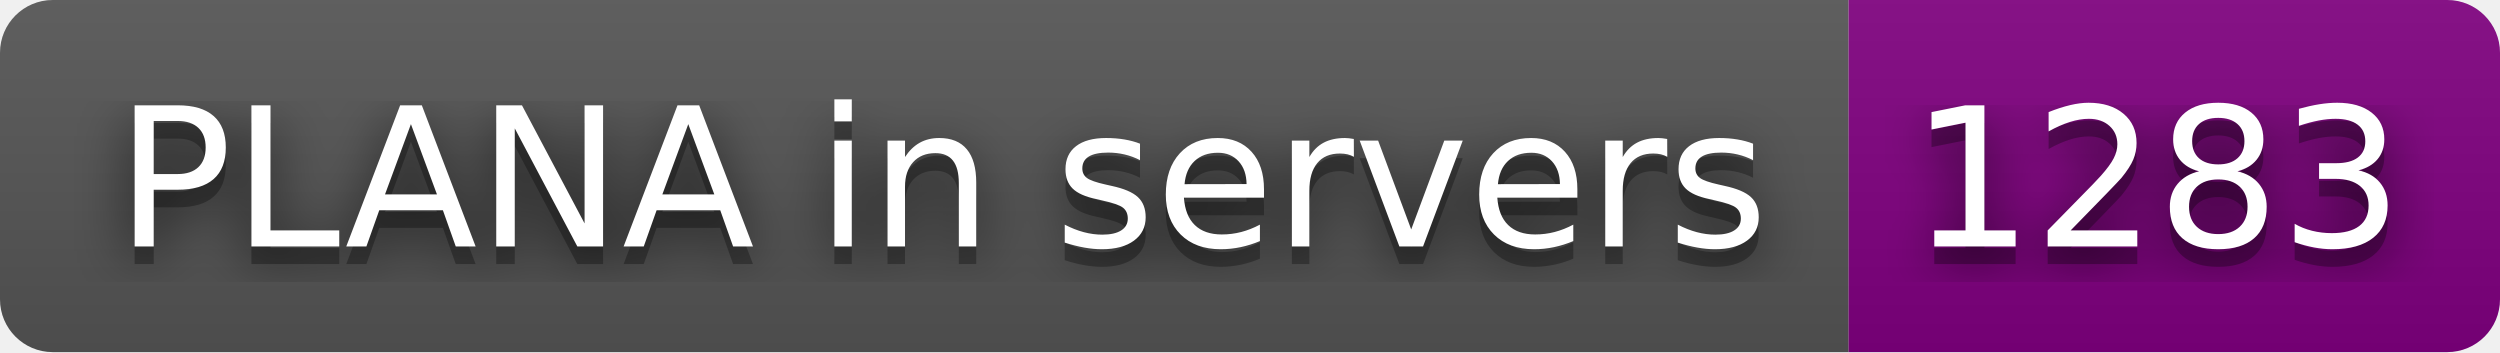
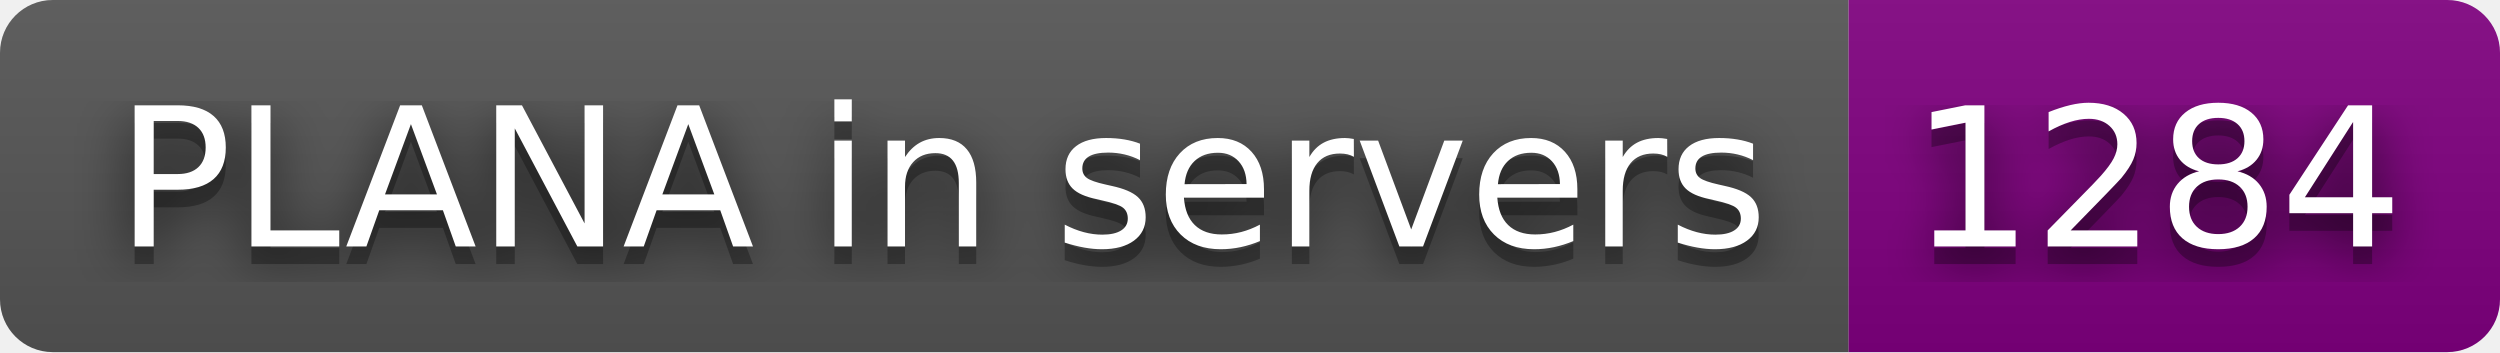
- <svg xmlns="http://www.w3.org/2000/svg" width="142" height="20" role="img" aria-label="PLANA in servers: 1283">
+ <svg xmlns="http://www.w3.org/2000/svg" width="142" height="20" role="img" aria-label="PLANA in servers: 1284">
  <filter id="blur">
    <feGaussianBlur stdDeviation="16" />
  </filter>
  <linearGradient id="s" x2="0" y2="100%">
    <stop offset="0" stop-color="#bbb" stop-opacity=".1" />
    <stop offset="1" stop-opacity=".1" />
  </linearGradient>
  <clipPath id="r">
    <rect width="142" height="20" rx="3" />
  </clipPath>
  <g clip-path="url(#r)">
    <rect width="105" height="20" fill="#555" />
    <rect x="105" width="37" height="20" fill="purple" />
    <rect width="142" height="20" fill="url(#s)" />
  </g>
  <g fill="#fff" text-anchor="middle" font-family="Verdana,Geneva,DejaVu Sans,sans-serif" text-rendering="geometricPrecision" font-size="110">
    <g transform="scale(.1)">
      <g aria-hidden="true" fill="#010101">
        <text x="535" y="150" fill-opacity=".8" filter="url(#blur)" textLength="950">PLANA in servers</text>
        <text x="535" y="150" fill-opacity=".3" textLength="950">PLANA in servers</text>
      </g>
      <text x="535" y="140" textLength="950">PLANA in servers</text>
    </g>
    <g transform="scale(.1)">
      <g aria-hidden="true" fill="#010101">
-         <text x="1225" y="150" fill-opacity=".8" filter="url(#blur)" textLength="270">1283</text>
-         <text x="1225" y="150" fill-opacity=".3" textLength="270">1283</text>
+         <text x="1225" y="150" fill-opacity=".8" filter="url(#blur)" textLength="270">1284</text>
+         <text x="1225" y="150" fill-opacity=".3" textLength="270">1284</text>
      </g>
-       <text x="1225" y="140" textLength="270">1283</text>
+       <text x="1225" y="140" textLength="270">1284</text>
    </g>
  </g>
</svg>
